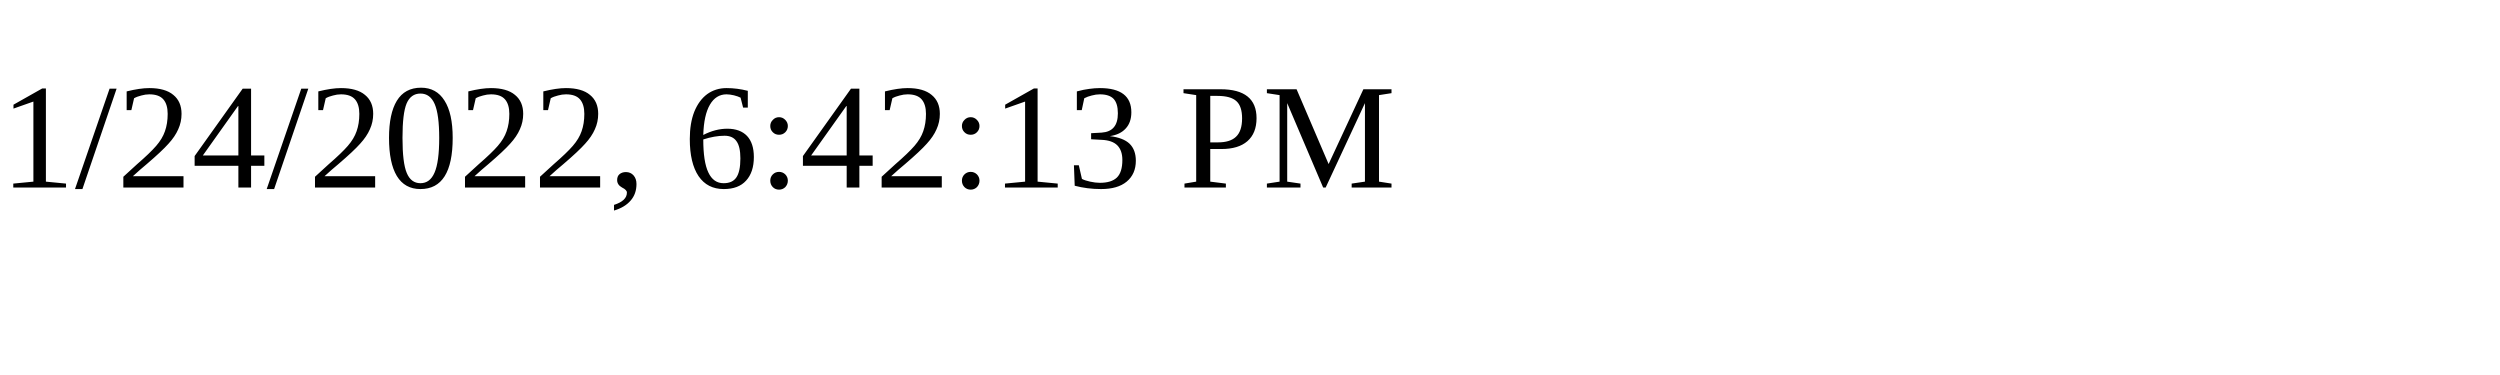
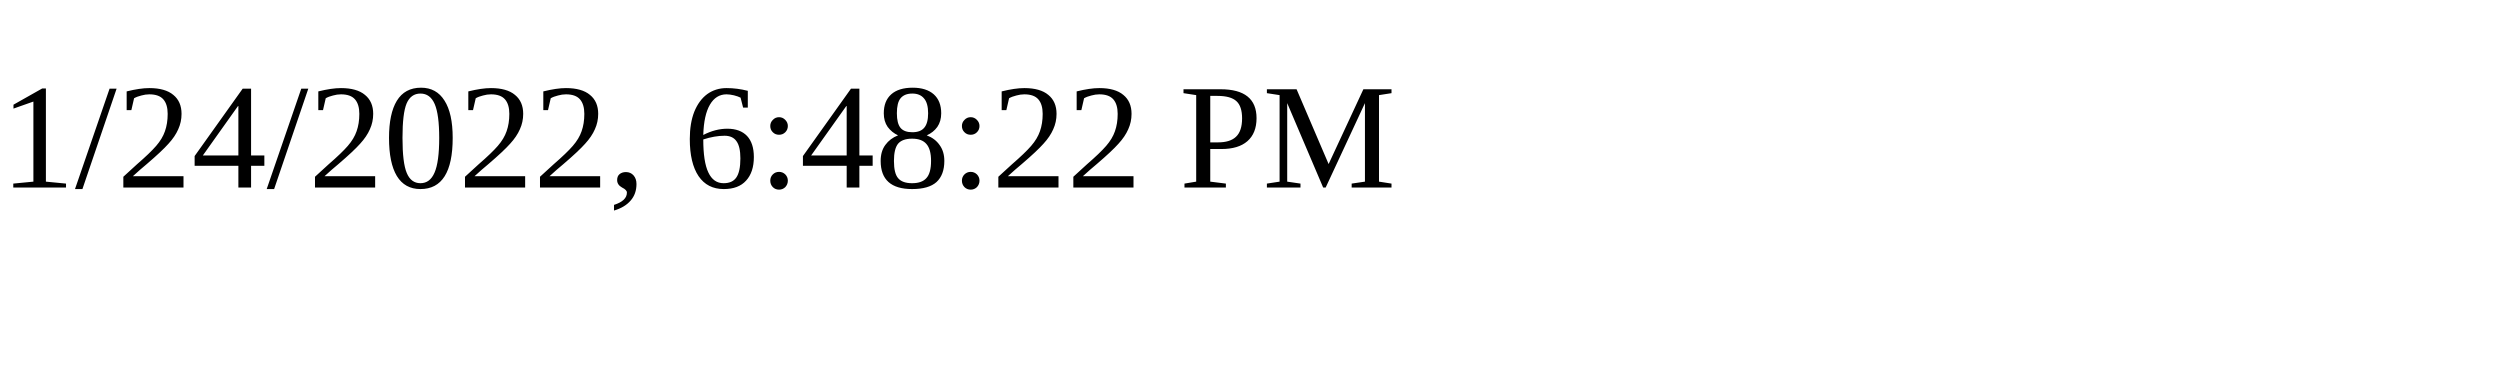
<svg xmlns="http://www.w3.org/2000/svg" height="30" width="200">
-   <text x="0" y="15">1/24/2022, 6:42:13 PM</text>
+   <text x="0" y="15">1/24/2022, 6:48:22 PM</text>
</svg>
